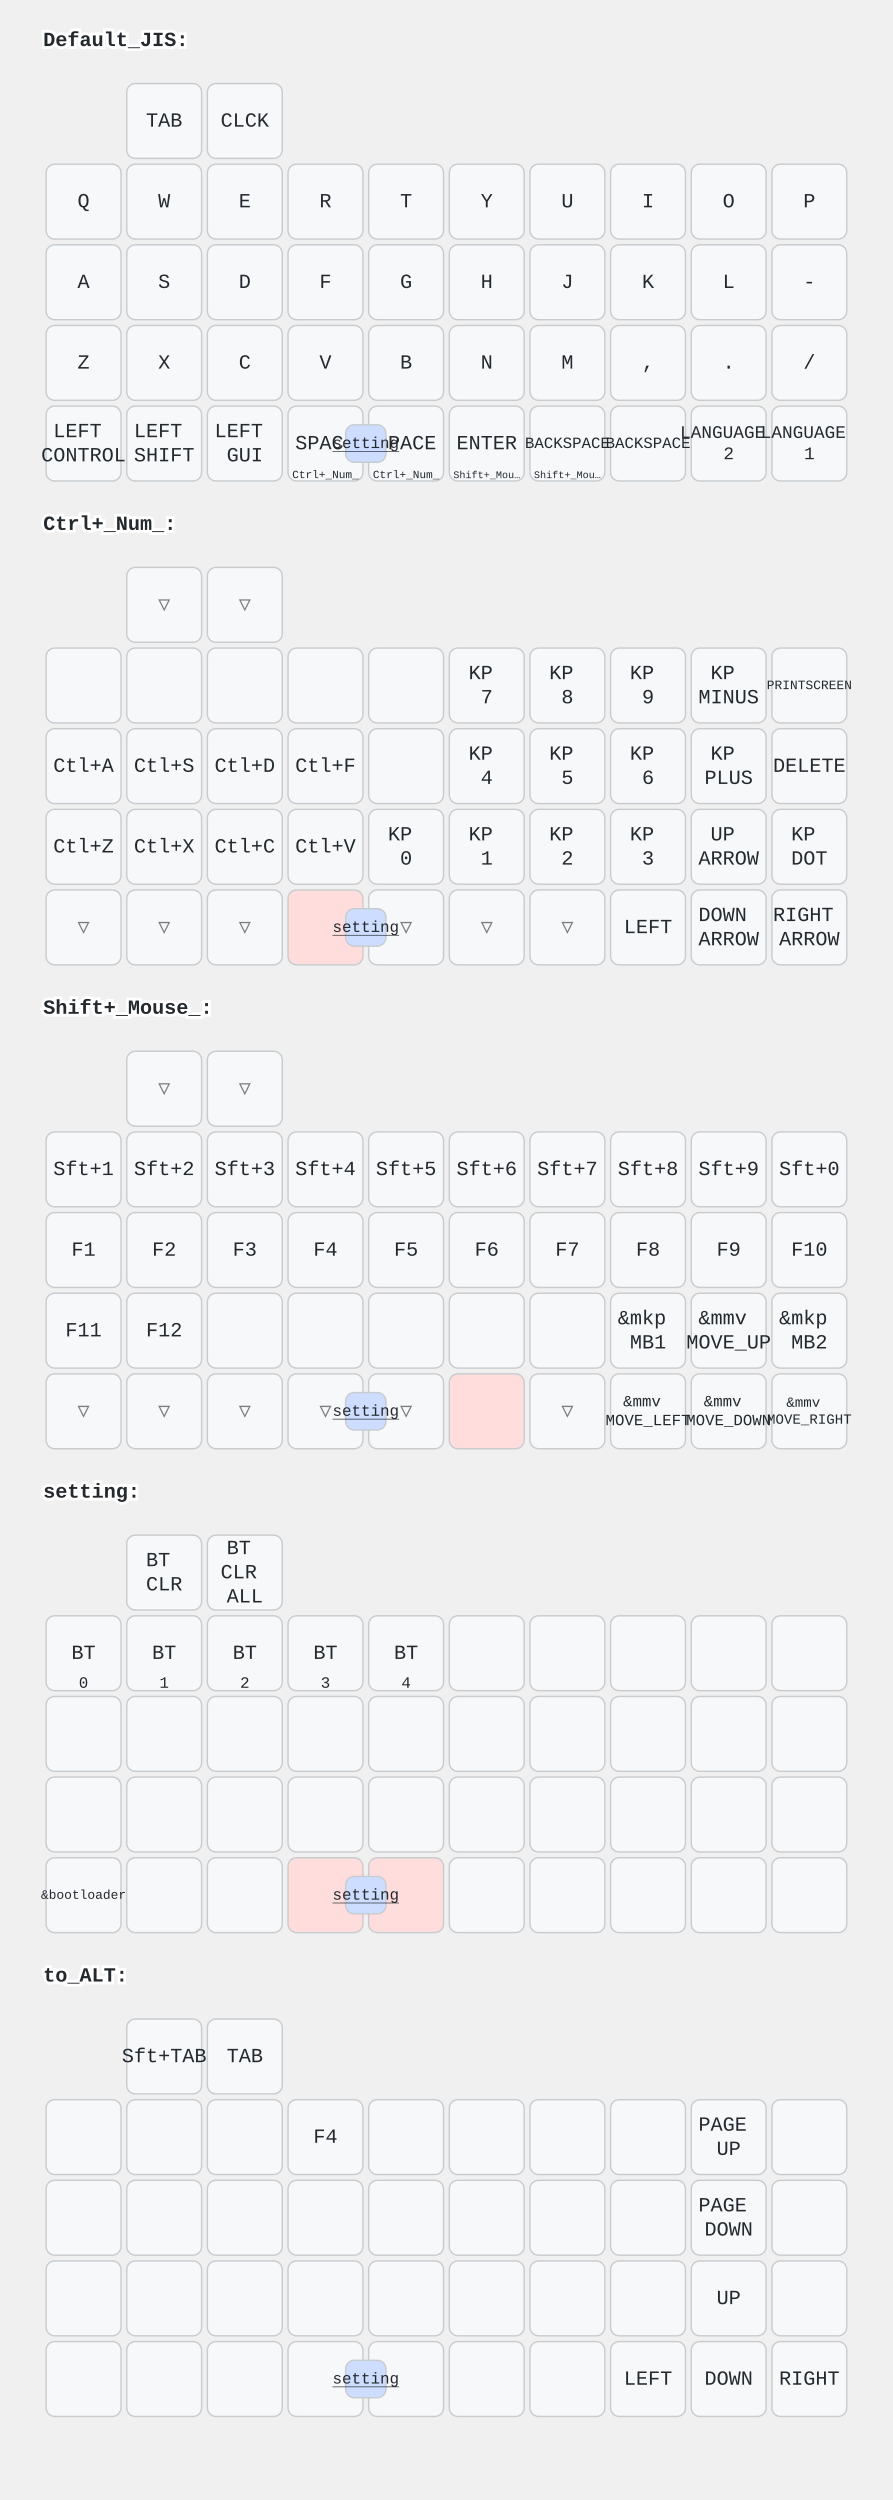
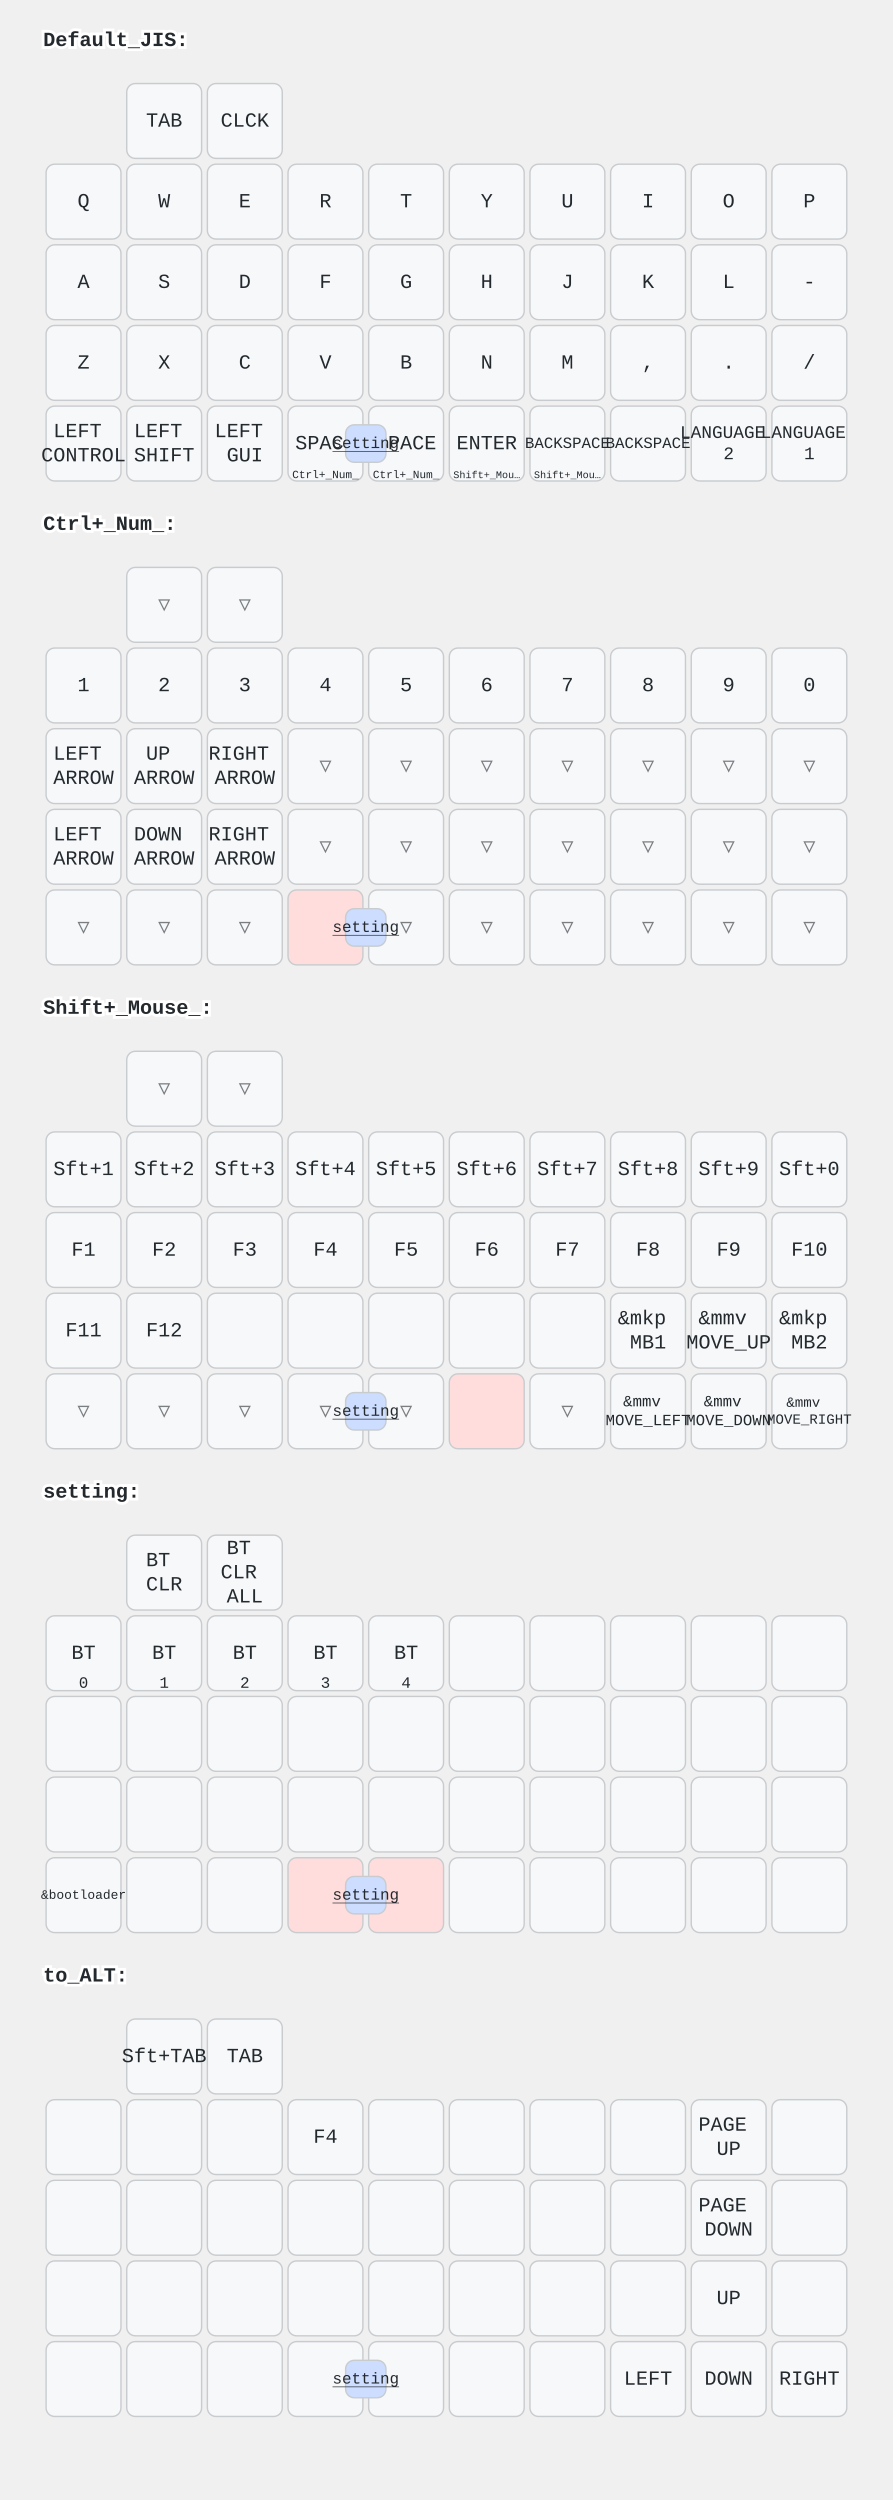
<svg xmlns="http://www.w3.org/2000/svg" width="620" height="1736" viewBox="0 0 620 1736" class="keymap">
  <style>/* inherit to force styles through use tags */
svg path {
    fill: inherit;
}

/* font and background color specifications */
svg.keymap {
    font-family: SFMono-Regular,Consolas,Liberation Mono,Menlo,monospace;
    font-size: 14px;
    font-kerning: normal;
    text-rendering: optimizeLegibility;
    fill: #24292e;
}

/* default key styling */
rect.key {
    fill: #f6f8fa;
}

rect.key, rect.combo {
    stroke: #c9cccf;
    stroke-width: 1;
}

/* default key side styling, only used is draw_key_sides is set */
rect.side {
    filter: brightness(90%);
}

/* color accent for combo boxes */
rect.combo, rect.combo-separate {
    fill: #cdf;
}

/* color accent for held keys */
rect.held, rect.combo.held {
    fill: #fdd;
}

/* color accent for ghost (optional) keys */
rect.ghost, rect.combo.ghost {
    stroke-dasharray: 4, 4;
    stroke-width: 2;
}

text {
    text-anchor: middle;
    dominant-baseline: middle;
}

/* styling for layer labels */
text.label {
    font-weight: bold;
    text-anchor: start;
    stroke: white;
    stroke-width: 4;
    paint-order: stroke;
}

/* styling for optional footer */
text.footer {
    text-anchor: end;
    dominant-baseline: auto;
    stroke: white;
    stroke-width: 4;
    paint-order: stroke;
}

/* styling for combo tap, and key non-tap label text */
text.combo, text.hold, text.shifted, text.left, text.right {
    font-size: 11px;
}

text.hold {
    text-anchor: middle;
    dominant-baseline: auto;
}

text.shifted {
    text-anchor: middle;
    dominant-baseline: hanging;
}

text.left {
    text-anchor: start;
}

text.right {
    text-anchor: end;
}

text.layer-activator {
    text-decoration: underline;
}

/* styling for hold/shifted label text in combo box */
text.combo.hold, text.combo.shifted, text.combo.left, text.combo.right {
    font-size: 8px;
}

/* lighter symbol for transparent keys */
text.trans {
    fill: #7b7e81;
}

/* styling for combo dendrons */
path.combo {
    stroke-width: 1;
    stroke: gray;
    fill: none;
}

/* Start Tabler Icons Cleanup */
/* cannot use height/width with glyphs */
.icon-tabler &gt; path {
    fill: inherit;
    stroke: inherit;
    stroke-width: 2;
}
/* hide tabler's default box */
.icon-tabler &gt; path[stroke="none"][fill="none"] {
    visibility: hidden;
}
/* End Tabler Icons Cleanup */
</style>
  <g transform="translate(30, 0)" class="layer-Default_JIS">
    <text x="0" y="28" class="label" id="Default_JIS">Default_JIS:</text>
    <g transform="translate(0, 56)">
      <g transform="translate(84, 28)" class="key keypos-0">
        <rect rx="6" ry="6" x="-26" y="-26" width="52" height="52" class="key" />
        <text x="0" y="0" class="key tap">TAB</text>
      </g>
      <g transform="translate(140, 28)" class="key keypos-1">
        <rect rx="6" ry="6" x="-26" y="-26" width="52" height="52" class="key" />
        <text x="0" y="0" class="key tap">CLCK</text>
      </g>
      <g transform="translate(28, 84)" class="key keypos-2">
        <rect rx="6" ry="6" x="-26" y="-26" width="52" height="52" class="key" />
        <text x="0" y="0" class="key tap">Q</text>
      </g>
      <g transform="translate(84, 84)" class="key keypos-3">
        <rect rx="6" ry="6" x="-26" y="-26" width="52" height="52" class="key" />
        <text x="0" y="0" class="key tap">W</text>
      </g>
      <g transform="translate(140, 84)" class="key keypos-4">
        <rect rx="6" ry="6" x="-26" y="-26" width="52" height="52" class="key" />
        <text x="0" y="0" class="key tap">E</text>
      </g>
      <g transform="translate(196, 84)" class="key keypos-5">
        <rect rx="6" ry="6" x="-26" y="-26" width="52" height="52" class="key" />
        <text x="0" y="0" class="key tap">R</text>
      </g>
      <g transform="translate(252, 84)" class="key keypos-6">
        <rect rx="6" ry="6" x="-26" y="-26" width="52" height="52" class="key" />
        <text x="0" y="0" class="key tap">T</text>
      </g>
      <g transform="translate(308, 84)" class="key keypos-7">
        <rect rx="6" ry="6" x="-26" y="-26" width="52" height="52" class="key" />
        <text x="0" y="0" class="key tap">Y</text>
      </g>
      <g transform="translate(364, 84)" class="key keypos-8">
        <rect rx="6" ry="6" x="-26" y="-26" width="52" height="52" class="key" />
        <text x="0" y="0" class="key tap">U</text>
      </g>
      <g transform="translate(420, 84)" class="key keypos-9">
        <rect rx="6" ry="6" x="-26" y="-26" width="52" height="52" class="key" />
        <text x="0" y="0" class="key tap">I</text>
      </g>
      <g transform="translate(476, 84)" class="key keypos-10">
        <rect rx="6" ry="6" x="-26" y="-26" width="52" height="52" class="key" />
        <text x="0" y="0" class="key tap">O</text>
      </g>
      <g transform="translate(532, 84)" class="key keypos-11">
        <rect rx="6" ry="6" x="-26" y="-26" width="52" height="52" class="key" />
        <text x="0" y="0" class="key tap">P</text>
      </g>
      <g transform="translate(28, 140)" class="key keypos-12">
        <rect rx="6" ry="6" x="-26" y="-26" width="52" height="52" class="key" />
        <text x="0" y="0" class="key tap">A</text>
      </g>
      <g transform="translate(84, 140)" class="key keypos-13">
        <rect rx="6" ry="6" x="-26" y="-26" width="52" height="52" class="key" />
        <text x="0" y="0" class="key tap">S</text>
      </g>
      <g transform="translate(140, 140)" class="key keypos-14">
        <rect rx="6" ry="6" x="-26" y="-26" width="52" height="52" class="key" />
        <text x="0" y="0" class="key tap">D</text>
      </g>
      <g transform="translate(196, 140)" class="key keypos-15">
        <rect rx="6" ry="6" x="-26" y="-26" width="52" height="52" class="key" />
        <text x="0" y="0" class="key tap">F</text>
      </g>
      <g transform="translate(252, 140)" class="key keypos-16">
        <rect rx="6" ry="6" x="-26" y="-26" width="52" height="52" class="key" />
        <text x="0" y="0" class="key tap">G</text>
      </g>
      <g transform="translate(308, 140)" class="key keypos-17">
        <rect rx="6" ry="6" x="-26" y="-26" width="52" height="52" class="key" />
        <text x="0" y="0" class="key tap">H</text>
      </g>
      <g transform="translate(364, 140)" class="key keypos-18">
        <rect rx="6" ry="6" x="-26" y="-26" width="52" height="52" class="key" />
        <text x="0" y="0" class="key tap">J</text>
      </g>
      <g transform="translate(420, 140)" class="key keypos-19">
        <rect rx="6" ry="6" x="-26" y="-26" width="52" height="52" class="key" />
        <text x="0" y="0" class="key tap">K</text>
      </g>
      <g transform="translate(476, 140)" class="key keypos-20">
        <rect rx="6" ry="6" x="-26" y="-26" width="52" height="52" class="key" />
        <text x="0" y="0" class="key tap">L</text>
      </g>
      <g transform="translate(532, 140)" class="key keypos-21">
        <rect rx="6" ry="6" x="-26" y="-26" width="52" height="52" class="key" />
        <text x="0" y="0" class="key tap">-</text>
      </g>
      <g transform="translate(28, 196)" class="key keypos-22">
        <rect rx="6" ry="6" x="-26" y="-26" width="52" height="52" class="key" />
        <text x="0" y="0" class="key tap">Z</text>
      </g>
      <g transform="translate(84, 196)" class="key keypos-23">
        <rect rx="6" ry="6" x="-26" y="-26" width="52" height="52" class="key" />
        <text x="0" y="0" class="key tap">X</text>
      </g>
      <g transform="translate(140, 196)" class="key keypos-24">
        <rect rx="6" ry="6" x="-26" y="-26" width="52" height="52" class="key" />
        <text x="0" y="0" class="key tap">C</text>
      </g>
      <g transform="translate(196, 196)" class="key keypos-25">
        <rect rx="6" ry="6" x="-26" y="-26" width="52" height="52" class="key" />
        <text x="0" y="0" class="key tap">V</text>
      </g>
      <g transform="translate(252, 196)" class="key keypos-26">
        <rect rx="6" ry="6" x="-26" y="-26" width="52" height="52" class="key" />
        <text x="0" y="0" class="key tap">B</text>
      </g>
      <g transform="translate(308, 196)" class="key keypos-27">
        <rect rx="6" ry="6" x="-26" y="-26" width="52" height="52" class="key" />
        <text x="0" y="0" class="key tap">N</text>
      </g>
      <g transform="translate(364, 196)" class="key keypos-28">
        <rect rx="6" ry="6" x="-26" y="-26" width="52" height="52" class="key" />
        <text x="0" y="0" class="key tap">M</text>
      </g>
      <g transform="translate(420, 196)" class="key keypos-29">
        <rect rx="6" ry="6" x="-26" y="-26" width="52" height="52" class="key" />
        <text x="0" y="0" class="key tap">,</text>
      </g>
      <g transform="translate(476, 196)" class="key keypos-30">
        <rect rx="6" ry="6" x="-26" y="-26" width="52" height="52" class="key" />
        <text x="0" y="0" class="key tap">.</text>
      </g>
      <g transform="translate(532, 196)" class="key keypos-31">
        <rect rx="6" ry="6" x="-26" y="-26" width="52" height="52" class="key" />
        <text x="0" y="0" class="key tap">/</text>
      </g>
      <g transform="translate(28, 252)" class="key keypos-32">
        <rect rx="6" ry="6" x="-26" y="-26" width="52" height="52" class="key" />
        <text x="0" y="0" class="key tap">
          <tspan x="0" dy="-0.6em">LEFT</tspan>
          <tspan x="0" dy="1.2em">CONTROL</tspan>
        </text>
      </g>
      <g transform="translate(84, 252)" class="key keypos-33">
        <rect rx="6" ry="6" x="-26" y="-26" width="52" height="52" class="key" />
        <text x="0" y="0" class="key tap">
          <tspan x="0" dy="-0.6em">LEFT</tspan>
          <tspan x="0" dy="1.2em">SHIFT</tspan>
        </text>
      </g>
      <g transform="translate(140, 252)" class="key keypos-34">
        <rect rx="6" ry="6" x="-26" y="-26" width="52" height="52" class="key" />
        <text x="0" y="0" class="key tap">
          <tspan x="0" dy="-0.6em">LEFT</tspan>
          <tspan x="0" dy="1.2em">GUI</tspan>
        </text>
      </g>
      <g transform="translate(196, 252)" class="key keypos-35">
        <rect rx="6" ry="6" x="-26" y="-26" width="52" height="52" class="key" />
        <text x="0" y="0" class="key tap">SPACE</text>
        <a href="#Ctrl_Num_">
          <text x="0" y="24" class="key hold layer-activator">
            <tspan style="font-size: 70%">Ctrl+_Num_</tspan>
          </text>
        </a>
      </g>
      <g transform="translate(252, 252)" class="key keypos-36">
        <rect rx="6" ry="6" x="-26" y="-26" width="52" height="52" class="key" />
        <text x="0" y="0" class="key tap">SPACE</text>
        <a href="#Ctrl_Num_">
          <text x="0" y="24" class="key hold layer-activator">
            <tspan style="font-size: 70%">Ctrl+_Num_</tspan>
          </text>
        </a>
      </g>
      <g transform="translate(308, 252)" class="key keypos-37">
        <rect rx="6" ry="6" x="-26" y="-26" width="52" height="52" class="key" />
        <text x="0" y="0" class="key tap">ENTER</text>
        <a href="#Shift_Mouse_">
          <text x="0" y="24" class="key hold layer-activator">
            <tspan style="font-size: 64%">Shift+_Mou…</tspan>
          </text>
        </a>
      </g>
      <g transform="translate(364, 252)" class="key keypos-38">
        <rect rx="6" ry="6" x="-26" y="-26" width="52" height="52" class="key" />
        <text x="0" y="0" class="key tap">
          <tspan style="font-size: 78%">BACKSPACE</tspan>
        </text>
        <a href="#Shift_Mouse_">
          <text x="0" y="24" class="key hold layer-activator">
            <tspan style="font-size: 64%">Shift+_Mou…</tspan>
          </text>
        </a>
      </g>
      <g transform="translate(420, 252)" class="key keypos-39">
        <rect rx="6" ry="6" x="-26" y="-26" width="52" height="52" class="key" />
        <text x="0" y="0" class="key tap">
          <tspan style="font-size: 78%">BACKSPACE</tspan>
        </text>
      </g>
      <g transform="translate(476, 252)" class="key keypos-40">
        <rect rx="6" ry="6" x="-26" y="-26" width="52" height="52" class="key" />
        <text x="0" y="0" class="key tap">
          <tspan x="0" dy="-0.6em" style="font-size: 88%">LANGUAGE</tspan>
          <tspan x="0" dy="1.2em" style="font-size: 88%">2</tspan>
        </text>
      </g>
      <g transform="translate(532, 252)" class="key keypos-41">
        <rect rx="6" ry="6" x="-26" y="-26" width="52" height="52" class="key" />
        <text x="0" y="0" class="key tap">
          <tspan x="0" dy="-0.6em" style="font-size: 88%">LANGUAGE</tspan>
          <tspan x="0" dy="1.2em" style="font-size: 88%">1</tspan>
        </text>
      </g>
      <g class="combo combopos-0">
        <rect rx="6" ry="6" x="210" y="239" width="28" height="26" class="combo" />
        <a href="#setting">
          <text x="224" y="252" class="combo tap layer-activator">setting</text>
        </a>
      </g>
    </g>
  </g>
  <g transform="translate(30, 336)" class="layer-Ctrl+_Num_">
    <text x="0" y="28" class="label" id="Ctrl_Num_">Ctrl+_Num_:</text>
    <g transform="translate(0, 56)">
      <g transform="translate(84, 28)" class="key trans keypos-0">
        <rect rx="6" ry="6" x="-26" y="-26" width="52" height="52" class="key trans" />
        <text x="0" y="0" class="key trans tap">▽</text>
      </g>
      <g transform="translate(140, 28)" class="key trans keypos-1">
        <rect rx="6" ry="6" x="-26" y="-26" width="52" height="52" class="key trans" />
        <text x="0" y="0" class="key trans tap">▽</text>
      </g>
      <g transform="translate(28, 84)" class="key keypos-2">
        <rect rx="6" ry="6" x="-26" y="-26" width="52" height="52" class="key" />
+         <text x="0" y="0" class="key tap">1</text>
      </g>
      <g transform="translate(84, 84)" class="key keypos-3">
        <rect rx="6" ry="6" x="-26" y="-26" width="52" height="52" class="key" />
+         <text x="0" y="0" class="key tap">2</text>
      </g>
      <g transform="translate(140, 84)" class="key keypos-4">
        <rect rx="6" ry="6" x="-26" y="-26" width="52" height="52" class="key" />
+         <text x="0" y="0" class="key tap">3</text>
      </g>
      <g transform="translate(196, 84)" class="key keypos-5">
        <rect rx="6" ry="6" x="-26" y="-26" width="52" height="52" class="key" />
+         <text x="0" y="0" class="key tap">4</text>
      </g>
      <g transform="translate(252, 84)" class="key keypos-6">
        <rect rx="6" ry="6" x="-26" y="-26" width="52" height="52" class="key" />
+         <text x="0" y="0" class="key tap">5</text>
      </g>
      <g transform="translate(308, 84)" class="key keypos-7">
        <rect rx="6" ry="6" x="-26" y="-26" width="52" height="52" class="key" />
-         <text x="0" y="0" class="key tap">
-           <tspan x="0" dy="-0.6em">KP</tspan>
-           <tspan x="0" dy="1.2em">7</tspan>
-         </text>
+         <text x="0" y="0" class="key tap">6</text>
      </g>
      <g transform="translate(364, 84)" class="key keypos-8">
        <rect rx="6" ry="6" x="-26" y="-26" width="52" height="52" class="key" />
-         <text x="0" y="0" class="key tap">
-           <tspan x="0" dy="-0.6em">KP</tspan>
-           <tspan x="0" dy="1.2em">8</tspan>
-         </text>
+         <text x="0" y="0" class="key tap">7</text>
      </g>
      <g transform="translate(420, 84)" class="key keypos-9">
        <rect rx="6" ry="6" x="-26" y="-26" width="52" height="52" class="key" />
-         <text x="0" y="0" class="key tap">
-           <tspan x="0" dy="-0.6em">KP</tspan>
-           <tspan x="0" dy="1.2em">9</tspan>
-         </text>
+         <text x="0" y="0" class="key tap">8</text>
      </g>
      <g transform="translate(476, 84)" class="key keypos-10">
        <rect rx="6" ry="6" x="-26" y="-26" width="52" height="52" class="key" />
-         <text x="0" y="0" class="key tap">
-           <tspan x="0" dy="-0.6em">KP</tspan>
-           <tspan x="0" dy="1.2em">MINUS</tspan>
-         </text>
+         <text x="0" y="0" class="key tap">9</text>
      </g>
      <g transform="translate(532, 84)" class="key keypos-11">
        <rect rx="6" ry="6" x="-26" y="-26" width="52" height="52" class="key" />
-         <text x="0" y="0" class="key tap">
-           <tspan style="font-size: 64%">PRINTSCREEN</tspan>
-         </text>
+         <text x="0" y="0" class="key tap">0</text>
      </g>
      <g transform="translate(28, 140)" class="key keypos-12">
        <rect rx="6" ry="6" x="-26" y="-26" width="52" height="52" class="key" />
-         <text x="0" y="0" class="key tap">Ctl+A</text>
+         <text x="0" y="0" class="key tap">
+           <tspan x="0" dy="-0.6em">LEFT</tspan>
+           <tspan x="0" dy="1.2em">ARROW</tspan>
+         </text>
      </g>
      <g transform="translate(84, 140)" class="key keypos-13">
-         <rect rx="6" ry="6" x="-26" y="-26" width="52" height="52" class="key" />
-         <text x="0" y="0" class="key tap">Ctl+S</text>
-       </g>
-       <g transform="translate(140, 140)" class="key keypos-14">
-         <rect rx="6" ry="6" x="-26" y="-26" width="52" height="52" class="key" />
-         <text x="0" y="0" class="key tap">Ctl+D</text>
-       </g>
-       <g transform="translate(196, 140)" class="key keypos-15">
-         <rect rx="6" ry="6" x="-26" y="-26" width="52" height="52" class="key" />
-         <text x="0" y="0" class="key tap">Ctl+F</text>
-       </g>
-       <g transform="translate(252, 140)" class="key keypos-16">
-         <rect rx="6" ry="6" x="-26" y="-26" width="52" height="52" class="key" />
-       </g>
-       <g transform="translate(308, 140)" class="key keypos-17">
-         <rect rx="6" ry="6" x="-26" y="-26" width="52" height="52" class="key" />
-         <text x="0" y="0" class="key tap">
-           <tspan x="0" dy="-0.6em">KP</tspan>
-           <tspan x="0" dy="1.2em">4</tspan>
-         </text>
-       </g>
-       <g transform="translate(364, 140)" class="key keypos-18">
-         <rect rx="6" ry="6" x="-26" y="-26" width="52" height="52" class="key" />
-         <text x="0" y="0" class="key tap">
-           <tspan x="0" dy="-0.6em">KP</tspan>
-           <tspan x="0" dy="1.2em">5</tspan>
-         </text>
-       </g>
-       <g transform="translate(420, 140)" class="key keypos-19">
-         <rect rx="6" ry="6" x="-26" y="-26" width="52" height="52" class="key" />
-         <text x="0" y="0" class="key tap">
-           <tspan x="0" dy="-0.6em">KP</tspan>
-           <tspan x="0" dy="1.2em">6</tspan>
-         </text>
-       </g>
-       <g transform="translate(476, 140)" class="key keypos-20">
-         <rect rx="6" ry="6" x="-26" y="-26" width="52" height="52" class="key" />
-         <text x="0" y="0" class="key tap">
-           <tspan x="0" dy="-0.6em">KP</tspan>
-           <tspan x="0" dy="1.2em">PLUS</tspan>
-         </text>
-       </g>
-       <g transform="translate(532, 140)" class="key keypos-21">
-         <rect rx="6" ry="6" x="-26" y="-26" width="52" height="52" class="key" />
-         <text x="0" y="0" class="key tap">DELETE</text>
-       </g>
-       <g transform="translate(28, 196)" class="key keypos-22">
-         <rect rx="6" ry="6" x="-26" y="-26" width="52" height="52" class="key" />
-         <text x="0" y="0" class="key tap">Ctl+Z</text>
-       </g>
-       <g transform="translate(84, 196)" class="key keypos-23">
-         <rect rx="6" ry="6" x="-26" y="-26" width="52" height="52" class="key" />
-         <text x="0" y="0" class="key tap">Ctl+X</text>
-       </g>
-       <g transform="translate(140, 196)" class="key keypos-24">
-         <rect rx="6" ry="6" x="-26" y="-26" width="52" height="52" class="key" />
-         <text x="0" y="0" class="key tap">Ctl+C</text>
-       </g>
-       <g transform="translate(196, 196)" class="key keypos-25">
-         <rect rx="6" ry="6" x="-26" y="-26" width="52" height="52" class="key" />
-         <text x="0" y="0" class="key tap">Ctl+V</text>
-       </g>
-       <g transform="translate(252, 196)" class="key keypos-26">
-         <rect rx="6" ry="6" x="-26" y="-26" width="52" height="52" class="key" />
-         <text x="0" y="0" class="key tap">
-           <tspan x="0" dy="-0.6em">KP</tspan>
-           <tspan x="0" dy="1.2em">0</tspan>
-         </text>
-       </g>
-       <g transform="translate(308, 196)" class="key keypos-27">
-         <rect rx="6" ry="6" x="-26" y="-26" width="52" height="52" class="key" />
-         <text x="0" y="0" class="key tap">
-           <tspan x="0" dy="-0.6em">KP</tspan>
-           <tspan x="0" dy="1.2em">1</tspan>
-         </text>
-       </g>
-       <g transform="translate(364, 196)" class="key keypos-28">
-         <rect rx="6" ry="6" x="-26" y="-26" width="52" height="52" class="key" />
-         <text x="0" y="0" class="key tap">
-           <tspan x="0" dy="-0.6em">KP</tspan>
-           <tspan x="0" dy="1.2em">2</tspan>
-         </text>
-       </g>
-       <g transform="translate(420, 196)" class="key keypos-29">
-         <rect rx="6" ry="6" x="-26" y="-26" width="52" height="52" class="key" />
-         <text x="0" y="0" class="key tap">
-           <tspan x="0" dy="-0.6em">KP</tspan>
-           <tspan x="0" dy="1.2em">3</tspan>
-         </text>
-       </g>
-       <g transform="translate(476, 196)" class="key keypos-30">
        <rect rx="6" ry="6" x="-26" y="-26" width="52" height="52" class="key" />
        <text x="0" y="0" class="key tap">
          <tspan x="0" dy="-0.6em">UP</tspan>
          <tspan x="0" dy="1.2em">ARROW</tspan>
        </text>
      </g>
-       <g transform="translate(532, 196)" class="key keypos-31">
-         <rect rx="6" ry="6" x="-26" y="-26" width="52" height="52" class="key" />
-         <text x="0" y="0" class="key tap">
-           <tspan x="0" dy="-0.6em">KP</tspan>
-           <tspan x="0" dy="1.2em">DOT</tspan>
-         </text>
+       <g transform="translate(140, 140)" class="key keypos-14">
+         <rect rx="6" ry="6" x="-26" y="-26" width="52" height="52" class="key" />
+         <text x="0" y="0" class="key tap">
+           <tspan x="0" dy="-0.6em">RIGHT</tspan>
+           <tspan x="0" dy="1.2em">ARROW</tspan>
+         </text>
+       </g>
+       <g transform="translate(196, 140)" class="key trans keypos-15">
+         <rect rx="6" ry="6" x="-26" y="-26" width="52" height="52" class="key trans" />
+         <text x="0" y="0" class="key trans tap">▽</text>
+       </g>
+       <g transform="translate(252, 140)" class="key trans keypos-16">
+         <rect rx="6" ry="6" x="-26" y="-26" width="52" height="52" class="key trans" />
+         <text x="0" y="0" class="key trans tap">▽</text>
+       </g>
+       <g transform="translate(308, 140)" class="key trans keypos-17">
+         <rect rx="6" ry="6" x="-26" y="-26" width="52" height="52" class="key trans" />
+         <text x="0" y="0" class="key trans tap">▽</text>
+       </g>
+       <g transform="translate(364, 140)" class="key trans keypos-18">
+         <rect rx="6" ry="6" x="-26" y="-26" width="52" height="52" class="key trans" />
+         <text x="0" y="0" class="key trans tap">▽</text>
+       </g>
+       <g transform="translate(420, 140)" class="key trans keypos-19">
+         <rect rx="6" ry="6" x="-26" y="-26" width="52" height="52" class="key trans" />
+         <text x="0" y="0" class="key trans tap">▽</text>
+       </g>
+       <g transform="translate(476, 140)" class="key trans keypos-20">
+         <rect rx="6" ry="6" x="-26" y="-26" width="52" height="52" class="key trans" />
+         <text x="0" y="0" class="key trans tap">▽</text>
+       </g>
+       <g transform="translate(532, 140)" class="key trans keypos-21">
+         <rect rx="6" ry="6" x="-26" y="-26" width="52" height="52" class="key trans" />
+         <text x="0" y="0" class="key trans tap">▽</text>
+       </g>
+       <g transform="translate(28, 196)" class="key keypos-22">
+         <rect rx="6" ry="6" x="-26" y="-26" width="52" height="52" class="key" />
+         <text x="0" y="0" class="key tap">
+           <tspan x="0" dy="-0.6em">LEFT</tspan>
+           <tspan x="0" dy="1.2em">ARROW</tspan>
+         </text>
+       </g>
+       <g transform="translate(84, 196)" class="key keypos-23">
+         <rect rx="6" ry="6" x="-26" y="-26" width="52" height="52" class="key" />
+         <text x="0" y="0" class="key tap">
+           <tspan x="0" dy="-0.6em">DOWN</tspan>
+           <tspan x="0" dy="1.2em">ARROW</tspan>
+         </text>
+       </g>
+       <g transform="translate(140, 196)" class="key keypos-24">
+         <rect rx="6" ry="6" x="-26" y="-26" width="52" height="52" class="key" />
+         <text x="0" y="0" class="key tap">
+           <tspan x="0" dy="-0.6em">RIGHT</tspan>
+           <tspan x="0" dy="1.2em">ARROW</tspan>
+         </text>
+       </g>
+       <g transform="translate(196, 196)" class="key trans keypos-25">
+         <rect rx="6" ry="6" x="-26" y="-26" width="52" height="52" class="key trans" />
+         <text x="0" y="0" class="key trans tap">▽</text>
+       </g>
+       <g transform="translate(252, 196)" class="key trans keypos-26">
+         <rect rx="6" ry="6" x="-26" y="-26" width="52" height="52" class="key trans" />
+         <text x="0" y="0" class="key trans tap">▽</text>
+       </g>
+       <g transform="translate(308, 196)" class="key trans keypos-27">
+         <rect rx="6" ry="6" x="-26" y="-26" width="52" height="52" class="key trans" />
+         <text x="0" y="0" class="key trans tap">▽</text>
+       </g>
+       <g transform="translate(364, 196)" class="key trans keypos-28">
+         <rect rx="6" ry="6" x="-26" y="-26" width="52" height="52" class="key trans" />
+         <text x="0" y="0" class="key trans tap">▽</text>
+       </g>
+       <g transform="translate(420, 196)" class="key trans keypos-29">
+         <rect rx="6" ry="6" x="-26" y="-26" width="52" height="52" class="key trans" />
+         <text x="0" y="0" class="key trans tap">▽</text>
+       </g>
+       <g transform="translate(476, 196)" class="key trans keypos-30">
+         <rect rx="6" ry="6" x="-26" y="-26" width="52" height="52" class="key trans" />
+         <text x="0" y="0" class="key trans tap">▽</text>
+       </g>
+       <g transform="translate(532, 196)" class="key trans keypos-31">
+         <rect rx="6" ry="6" x="-26" y="-26" width="52" height="52" class="key trans" />
+         <text x="0" y="0" class="key trans tap">▽</text>
      </g>
      <g transform="translate(28, 252)" class="key trans keypos-32">
        <rect rx="6" ry="6" x="-26" y="-26" width="52" height="52" class="key trans" />
        <text x="0" y="0" class="key trans tap">▽</text>
      </g>
      <g transform="translate(84, 252)" class="key trans keypos-33">
        <rect rx="6" ry="6" x="-26" y="-26" width="52" height="52" class="key trans" />
        <text x="0" y="0" class="key trans tap">▽</text>
      </g>
      <g transform="translate(140, 252)" class="key trans keypos-34">
        <rect rx="6" ry="6" x="-26" y="-26" width="52" height="52" class="key trans" />
        <text x="0" y="0" class="key trans tap">▽</text>
      </g>
      <g transform="translate(196, 252)" class="key held keypos-35">
        <rect rx="6" ry="6" x="-26" y="-26" width="52" height="52" class="key held" />
      </g>
      <g transform="translate(252, 252)" class="key trans keypos-36">
        <rect rx="6" ry="6" x="-26" y="-26" width="52" height="52" class="key trans" />
        <text x="0" y="0" class="key trans tap">▽</text>
      </g>
      <g transform="translate(308, 252)" class="key trans keypos-37">
        <rect rx="6" ry="6" x="-26" y="-26" width="52" height="52" class="key trans" />
        <text x="0" y="0" class="key trans tap">▽</text>
      </g>
      <g transform="translate(364, 252)" class="key trans keypos-38">
        <rect rx="6" ry="6" x="-26" y="-26" width="52" height="52" class="key trans" />
        <text x="0" y="0" class="key trans tap">▽</text>
      </g>
-       <g transform="translate(420, 252)" class="key keypos-39">
-         <rect rx="6" ry="6" x="-26" y="-26" width="52" height="52" class="key" />
-         <text x="0" y="0" class="key tap">LEFT</text>
-       </g>
-       <g transform="translate(476, 252)" class="key keypos-40">
-         <rect rx="6" ry="6" x="-26" y="-26" width="52" height="52" class="key" />
-         <text x="0" y="0" class="key tap">
-           <tspan x="0" dy="-0.6em">DOWN</tspan>
-           <tspan x="0" dy="1.2em">ARROW</tspan>
-         </text>
-       </g>
-       <g transform="translate(532, 252)" class="key keypos-41">
-         <rect rx="6" ry="6" x="-26" y="-26" width="52" height="52" class="key" />
-         <text x="0" y="0" class="key tap">
-           <tspan x="0" dy="-0.6em">RIGHT</tspan>
-           <tspan x="0" dy="1.2em">ARROW</tspan>
-         </text>
+       <g transform="translate(420, 252)" class="key trans keypos-39">
+         <rect rx="6" ry="6" x="-26" y="-26" width="52" height="52" class="key trans" />
+         <text x="0" y="0" class="key trans tap">▽</text>
+       </g>
+       <g transform="translate(476, 252)" class="key trans keypos-40">
+         <rect rx="6" ry="6" x="-26" y="-26" width="52" height="52" class="key trans" />
+         <text x="0" y="0" class="key trans tap">▽</text>
+       </g>
+       <g transform="translate(532, 252)" class="key trans keypos-41">
+         <rect rx="6" ry="6" x="-26" y="-26" width="52" height="52" class="key trans" />
+         <text x="0" y="0" class="key trans tap">▽</text>
      </g>
      <g class="combo combopos-0">
        <rect rx="6" ry="6" x="210" y="239" width="28" height="26" class="combo" />
        <a href="#setting">
          <text x="224" y="252" class="combo tap layer-activator">setting</text>
        </a>
      </g>
    </g>
  </g>
  <g transform="translate(30, 672)" class="layer-Shift+_Mouse_">
    <text x="0" y="28" class="label" id="Shift_Mouse_">Shift+_Mouse_:</text>
    <g transform="translate(0, 56)">
      <g transform="translate(84, 28)" class="key trans keypos-0">
        <rect rx="6" ry="6" x="-26" y="-26" width="52" height="52" class="key trans" />
        <text x="0" y="0" class="key trans tap">▽</text>
      </g>
      <g transform="translate(140, 28)" class="key trans keypos-1">
        <rect rx="6" ry="6" x="-26" y="-26" width="52" height="52" class="key trans" />
        <text x="0" y="0" class="key trans tap">▽</text>
      </g>
      <g transform="translate(28, 84)" class="key keypos-2">
        <rect rx="6" ry="6" x="-26" y="-26" width="52" height="52" class="key" />
        <text x="0" y="0" class="key tap">Sft+1</text>
      </g>
      <g transform="translate(84, 84)" class="key keypos-3">
        <rect rx="6" ry="6" x="-26" y="-26" width="52" height="52" class="key" />
        <text x="0" y="0" class="key tap">Sft+2</text>
      </g>
      <g transform="translate(140, 84)" class="key keypos-4">
        <rect rx="6" ry="6" x="-26" y="-26" width="52" height="52" class="key" />
        <text x="0" y="0" class="key tap">Sft+3</text>
      </g>
      <g transform="translate(196, 84)" class="key keypos-5">
        <rect rx="6" ry="6" x="-26" y="-26" width="52" height="52" class="key" />
        <text x="0" y="0" class="key tap">Sft+4</text>
      </g>
      <g transform="translate(252, 84)" class="key keypos-6">
        <rect rx="6" ry="6" x="-26" y="-26" width="52" height="52" class="key" />
        <text x="0" y="0" class="key tap">Sft+5</text>
      </g>
      <g transform="translate(308, 84)" class="key keypos-7">
        <rect rx="6" ry="6" x="-26" y="-26" width="52" height="52" class="key" />
        <text x="0" y="0" class="key tap">Sft+6</text>
      </g>
      <g transform="translate(364, 84)" class="key keypos-8">
        <rect rx="6" ry="6" x="-26" y="-26" width="52" height="52" class="key" />
        <text x="0" y="0" class="key tap">Sft+7</text>
      </g>
      <g transform="translate(420, 84)" class="key keypos-9">
        <rect rx="6" ry="6" x="-26" y="-26" width="52" height="52" class="key" />
        <text x="0" y="0" class="key tap">Sft+8</text>
      </g>
      <g transform="translate(476, 84)" class="key keypos-10">
        <rect rx="6" ry="6" x="-26" y="-26" width="52" height="52" class="key" />
        <text x="0" y="0" class="key tap">Sft+9</text>
      </g>
      <g transform="translate(532, 84)" class="key keypos-11">
        <rect rx="6" ry="6" x="-26" y="-26" width="52" height="52" class="key" />
        <text x="0" y="0" class="key tap">Sft+0</text>
      </g>
      <g transform="translate(28, 140)" class="key keypos-12">
        <rect rx="6" ry="6" x="-26" y="-26" width="52" height="52" class="key" />
        <text x="0" y="0" class="key tap">F1</text>
      </g>
      <g transform="translate(84, 140)" class="key keypos-13">
        <rect rx="6" ry="6" x="-26" y="-26" width="52" height="52" class="key" />
        <text x="0" y="0" class="key tap">F2</text>
      </g>
      <g transform="translate(140, 140)" class="key keypos-14">
        <rect rx="6" ry="6" x="-26" y="-26" width="52" height="52" class="key" />
        <text x="0" y="0" class="key tap">F3</text>
      </g>
      <g transform="translate(196, 140)" class="key keypos-15">
        <rect rx="6" ry="6" x="-26" y="-26" width="52" height="52" class="key" />
        <text x="0" y="0" class="key tap">F4</text>
      </g>
      <g transform="translate(252, 140)" class="key keypos-16">
        <rect rx="6" ry="6" x="-26" y="-26" width="52" height="52" class="key" />
        <text x="0" y="0" class="key tap">F5</text>
      </g>
      <g transform="translate(308, 140)" class="key keypos-17">
        <rect rx="6" ry="6" x="-26" y="-26" width="52" height="52" class="key" />
        <text x="0" y="0" class="key tap">F6</text>
      </g>
      <g transform="translate(364, 140)" class="key keypos-18">
        <rect rx="6" ry="6" x="-26" y="-26" width="52" height="52" class="key" />
        <text x="0" y="0" class="key tap">F7</text>
      </g>
      <g transform="translate(420, 140)" class="key keypos-19">
        <rect rx="6" ry="6" x="-26" y="-26" width="52" height="52" class="key" />
        <text x="0" y="0" class="key tap">F8</text>
      </g>
      <g transform="translate(476, 140)" class="key keypos-20">
        <rect rx="6" ry="6" x="-26" y="-26" width="52" height="52" class="key" />
        <text x="0" y="0" class="key tap">F9</text>
      </g>
      <g transform="translate(532, 140)" class="key keypos-21">
        <rect rx="6" ry="6" x="-26" y="-26" width="52" height="52" class="key" />
        <text x="0" y="0" class="key tap">F10</text>
      </g>
      <g transform="translate(28, 196)" class="key keypos-22">
        <rect rx="6" ry="6" x="-26" y="-26" width="52" height="52" class="key" />
        <text x="0" y="0" class="key tap">F11</text>
      </g>
      <g transform="translate(84, 196)" class="key keypos-23">
        <rect rx="6" ry="6" x="-26" y="-26" width="52" height="52" class="key" />
        <text x="0" y="0" class="key tap">F12</text>
      </g>
      <g transform="translate(140, 196)" class="key keypos-24">
        <rect rx="6" ry="6" x="-26" y="-26" width="52" height="52" class="key" />
      </g>
      <g transform="translate(196, 196)" class="key keypos-25">
        <rect rx="6" ry="6" x="-26" y="-26" width="52" height="52" class="key" />
      </g>
      <g transform="translate(252, 196)" class="key keypos-26">
        <rect rx="6" ry="6" x="-26" y="-26" width="52" height="52" class="key" />
      </g>
      <g transform="translate(308, 196)" class="key keypos-27">
        <rect rx="6" ry="6" x="-26" y="-26" width="52" height="52" class="key" />
      </g>
      <g transform="translate(364, 196)" class="key keypos-28">
        <rect rx="6" ry="6" x="-26" y="-26" width="52" height="52" class="key" />
      </g>
      <g transform="translate(420, 196)" class="key keypos-29">
        <rect rx="6" ry="6" x="-26" y="-26" width="52" height="52" class="key" />
        <text x="0" y="0" class="key tap">
          <tspan x="0" dy="-0.6em">&amp;mkp</tspan>
          <tspan x="0" dy="1.2em">MB1</tspan>
        </text>
      </g>
      <g transform="translate(476, 196)" class="key keypos-30">
        <rect rx="6" ry="6" x="-26" y="-26" width="52" height="52" class="key" />
        <text x="0" y="0" class="key tap">
          <tspan x="0" dy="-0.6em">&amp;mmv</tspan>
          <tspan x="0" dy="1.2em">MOVE_UP</tspan>
        </text>
      </g>
      <g transform="translate(532, 196)" class="key keypos-31">
        <rect rx="6" ry="6" x="-26" y="-26" width="52" height="52" class="key" />
        <text x="0" y="0" class="key tap">
          <tspan x="0" dy="-0.6em">&amp;mkp</tspan>
          <tspan x="0" dy="1.2em">MB2</tspan>
        </text>
      </g>
      <g transform="translate(28, 252)" class="key trans keypos-32">
        <rect rx="6" ry="6" x="-26" y="-26" width="52" height="52" class="key trans" />
        <text x="0" y="0" class="key trans tap">▽</text>
      </g>
      <g transform="translate(84, 252)" class="key trans keypos-33">
        <rect rx="6" ry="6" x="-26" y="-26" width="52" height="52" class="key trans" />
        <text x="0" y="0" class="key trans tap">▽</text>
      </g>
      <g transform="translate(140, 252)" class="key trans keypos-34">
        <rect rx="6" ry="6" x="-26" y="-26" width="52" height="52" class="key trans" />
        <text x="0" y="0" class="key trans tap">▽</text>
      </g>
      <g transform="translate(196, 252)" class="key trans keypos-35">
        <rect rx="6" ry="6" x="-26" y="-26" width="52" height="52" class="key trans" />
        <text x="0" y="0" class="key trans tap">▽</text>
      </g>
      <g transform="translate(252, 252)" class="key trans keypos-36">
        <rect rx="6" ry="6" x="-26" y="-26" width="52" height="52" class="key trans" />
        <text x="0" y="0" class="key trans tap">▽</text>
      </g>
      <g transform="translate(308, 252)" class="key held keypos-37">
        <rect rx="6" ry="6" x="-26" y="-26" width="52" height="52" class="key held" />
      </g>
      <g transform="translate(364, 252)" class="key trans keypos-38">
        <rect rx="6" ry="6" x="-26" y="-26" width="52" height="52" class="key trans" />
        <text x="0" y="0" class="key trans tap">▽</text>
      </g>
      <g transform="translate(420, 252)" class="key keypos-39">
        <rect rx="6" ry="6" x="-26" y="-26" width="52" height="52" class="key" />
        <text x="0" y="0" class="key tap">
          <tspan x="0" dy="-0.6em" style="font-size: 78%">&amp;mmv</tspan>
          <tspan x="0" dy="1.2em" style="font-size: 78%">MOVE_LEFT</tspan>
        </text>
      </g>
      <g transform="translate(476, 252)" class="key keypos-40">
        <rect rx="6" ry="6" x="-26" y="-26" width="52" height="52" class="key" />
        <text x="0" y="0" class="key tap">
          <tspan x="0" dy="-0.6em" style="font-size: 78%">&amp;mmv</tspan>
          <tspan x="0" dy="1.2em" style="font-size: 78%">MOVE_DOWN</tspan>
        </text>
      </g>
      <g transform="translate(532, 252)" class="key keypos-41">
        <rect rx="6" ry="6" x="-26" y="-26" width="52" height="52" class="key" />
        <text x="0" y="0" class="key tap">
          <tspan x="0" dy="-0.6em" style="font-size: 70%">&amp;mmv</tspan>
          <tspan x="0" dy="1.2em" style="font-size: 70%">MOVE_RIGHT</tspan>
        </text>
      </g>
      <g class="combo combopos-0">
        <rect rx="6" ry="6" x="210" y="239" width="28" height="26" class="combo" />
        <a href="#setting">
          <text x="224" y="252" class="combo tap layer-activator">setting</text>
        </a>
      </g>
    </g>
  </g>
  <g transform="translate(30, 1008)" class="layer-setting">
    <text x="0" y="28" class="label" id="setting">setting:</text>
    <g transform="translate(0, 56)">
      <g transform="translate(84, 28)" class="key keypos-0">
        <rect rx="6" ry="6" x="-26" y="-26" width="52" height="52" class="key" />
        <text x="0" y="0" class="key tap">
          <tspan x="0" dy="-0.6em">BT</tspan>
          <tspan x="0" dy="1.2em">CLR</tspan>
        </text>
      </g>
      <g transform="translate(140, 28)" class="key keypos-1">
        <rect rx="6" ry="6" x="-26" y="-26" width="52" height="52" class="key" />
        <text x="0" y="0" class="key tap">
          <tspan x="0" dy="-1.2em">BT</tspan>
          <tspan x="0" dy="1.2em">CLR</tspan>
          <tspan x="0" dy="1.2em">ALL</tspan>
        </text>
      </g>
      <g transform="translate(28, 84)" class="key keypos-2">
        <rect rx="6" ry="6" x="-26" y="-26" width="52" height="52" class="key" />
        <text x="0" y="0" class="key tap">BT</text>
        <text x="0" y="24" class="key hold">0</text>
      </g>
      <g transform="translate(84, 84)" class="key keypos-3">
        <rect rx="6" ry="6" x="-26" y="-26" width="52" height="52" class="key" />
        <text x="0" y="0" class="key tap">BT</text>
        <text x="0" y="24" class="key hold">1</text>
      </g>
      <g transform="translate(140, 84)" class="key keypos-4">
        <rect rx="6" ry="6" x="-26" y="-26" width="52" height="52" class="key" />
        <text x="0" y="0" class="key tap">BT</text>
        <text x="0" y="24" class="key hold">2</text>
      </g>
      <g transform="translate(196, 84)" class="key keypos-5">
        <rect rx="6" ry="6" x="-26" y="-26" width="52" height="52" class="key" />
        <text x="0" y="0" class="key tap">BT</text>
        <text x="0" y="24" class="key hold">3</text>
      </g>
      <g transform="translate(252, 84)" class="key keypos-6">
        <rect rx="6" ry="6" x="-26" y="-26" width="52" height="52" class="key" />
        <text x="0" y="0" class="key tap">BT</text>
        <text x="0" y="24" class="key hold">4</text>
      </g>
      <g transform="translate(308, 84)" class="key keypos-7">
        <rect rx="6" ry="6" x="-26" y="-26" width="52" height="52" class="key" />
      </g>
      <g transform="translate(364, 84)" class="key keypos-8">
        <rect rx="6" ry="6" x="-26" y="-26" width="52" height="52" class="key" />
      </g>
      <g transform="translate(420, 84)" class="key keypos-9">
        <rect rx="6" ry="6" x="-26" y="-26" width="52" height="52" class="key" />
      </g>
      <g transform="translate(476, 84)" class="key keypos-10">
        <rect rx="6" ry="6" x="-26" y="-26" width="52" height="52" class="key" />
      </g>
      <g transform="translate(532, 84)" class="key keypos-11">
        <rect rx="6" ry="6" x="-26" y="-26" width="52" height="52" class="key" />
      </g>
      <g transform="translate(28, 140)" class="key keypos-12">
        <rect rx="6" ry="6" x="-26" y="-26" width="52" height="52" class="key" />
      </g>
      <g transform="translate(84, 140)" class="key keypos-13">
        <rect rx="6" ry="6" x="-26" y="-26" width="52" height="52" class="key" />
      </g>
      <g transform="translate(140, 140)" class="key keypos-14">
        <rect rx="6" ry="6" x="-26" y="-26" width="52" height="52" class="key" />
      </g>
      <g transform="translate(196, 140)" class="key keypos-15">
        <rect rx="6" ry="6" x="-26" y="-26" width="52" height="52" class="key" />
      </g>
      <g transform="translate(252, 140)" class="key keypos-16">
        <rect rx="6" ry="6" x="-26" y="-26" width="52" height="52" class="key" />
      </g>
      <g transform="translate(308, 140)" class="key keypos-17">
        <rect rx="6" ry="6" x="-26" y="-26" width="52" height="52" class="key" />
      </g>
      <g transform="translate(364, 140)" class="key keypos-18">
        <rect rx="6" ry="6" x="-26" y="-26" width="52" height="52" class="key" />
      </g>
      <g transform="translate(420, 140)" class="key keypos-19">
        <rect rx="6" ry="6" x="-26" y="-26" width="52" height="52" class="key" />
      </g>
      <g transform="translate(476, 140)" class="key keypos-20">
        <rect rx="6" ry="6" x="-26" y="-26" width="52" height="52" class="key" />
      </g>
      <g transform="translate(532, 140)" class="key keypos-21">
        <rect rx="6" ry="6" x="-26" y="-26" width="52" height="52" class="key" />
      </g>
      <g transform="translate(28, 196)" class="key keypos-22">
        <rect rx="6" ry="6" x="-26" y="-26" width="52" height="52" class="key" />
      </g>
      <g transform="translate(84, 196)" class="key keypos-23">
        <rect rx="6" ry="6" x="-26" y="-26" width="52" height="52" class="key" />
      </g>
      <g transform="translate(140, 196)" class="key keypos-24">
        <rect rx="6" ry="6" x="-26" y="-26" width="52" height="52" class="key" />
      </g>
      <g transform="translate(196, 196)" class="key keypos-25">
        <rect rx="6" ry="6" x="-26" y="-26" width="52" height="52" class="key" />
      </g>
      <g transform="translate(252, 196)" class="key keypos-26">
        <rect rx="6" ry="6" x="-26" y="-26" width="52" height="52" class="key" />
      </g>
      <g transform="translate(308, 196)" class="key keypos-27">
        <rect rx="6" ry="6" x="-26" y="-26" width="52" height="52" class="key" />
      </g>
      <g transform="translate(364, 196)" class="key keypos-28">
        <rect rx="6" ry="6" x="-26" y="-26" width="52" height="52" class="key" />
      </g>
      <g transform="translate(420, 196)" class="key keypos-29">
        <rect rx="6" ry="6" x="-26" y="-26" width="52" height="52" class="key" />
      </g>
      <g transform="translate(476, 196)" class="key keypos-30">
        <rect rx="6" ry="6" x="-26" y="-26" width="52" height="52" class="key" />
      </g>
      <g transform="translate(532, 196)" class="key keypos-31">
        <rect rx="6" ry="6" x="-26" y="-26" width="52" height="52" class="key" />
      </g>
      <g transform="translate(28, 252)" class="key keypos-32">
        <rect rx="6" ry="6" x="-26" y="-26" width="52" height="52" class="key" />
        <text x="0" y="0" class="key tap">
          <tspan style="font-size: 64%">&amp;bootloader</tspan>
        </text>
      </g>
      <g transform="translate(84, 252)" class="key keypos-33">
        <rect rx="6" ry="6" x="-26" y="-26" width="52" height="52" class="key" />
      </g>
      <g transform="translate(140, 252)" class="key keypos-34">
        <rect rx="6" ry="6" x="-26" y="-26" width="52" height="52" class="key" />
      </g>
      <g transform="translate(196, 252)" class="key held keypos-35">
        <rect rx="6" ry="6" x="-26" y="-26" width="52" height="52" class="key held" />
      </g>
      <g transform="translate(252, 252)" class="key held keypos-36">
        <rect rx="6" ry="6" x="-26" y="-26" width="52" height="52" class="key held" />
      </g>
      <g transform="translate(308, 252)" class="key keypos-37">
        <rect rx="6" ry="6" x="-26" y="-26" width="52" height="52" class="key" />
      </g>
      <g transform="translate(364, 252)" class="key keypos-38">
        <rect rx="6" ry="6" x="-26" y="-26" width="52" height="52" class="key" />
      </g>
      <g transform="translate(420, 252)" class="key keypos-39">
        <rect rx="6" ry="6" x="-26" y="-26" width="52" height="52" class="key" />
      </g>
      <g transform="translate(476, 252)" class="key keypos-40">
        <rect rx="6" ry="6" x="-26" y="-26" width="52" height="52" class="key" />
      </g>
      <g transform="translate(532, 252)" class="key keypos-41">
        <rect rx="6" ry="6" x="-26" y="-26" width="52" height="52" class="key" />
      </g>
      <g class="combo combopos-0">
        <rect rx="6" ry="6" x="210" y="239" width="28" height="26" class="combo" />
        <a href="#setting">
          <text x="224" y="252" class="combo tap layer-activator">setting</text>
        </a>
      </g>
    </g>
  </g>
  <g transform="translate(30, 1344)" class="layer-to_ALT">
    <text x="0" y="28" class="label" id="to_ALT">to_ALT:</text>
    <g transform="translate(0, 56)">
      <g transform="translate(84, 28)" class="key keypos-0">
        <rect rx="6" ry="6" x="-26" y="-26" width="52" height="52" class="key" />
        <text x="0" y="0" class="key tap">Sft+TAB</text>
      </g>
      <g transform="translate(140, 28)" class="key keypos-1">
        <rect rx="6" ry="6" x="-26" y="-26" width="52" height="52" class="key" />
        <text x="0" y="0" class="key tap">TAB</text>
      </g>
      <g transform="translate(28, 84)" class="key keypos-2">
        <rect rx="6" ry="6" x="-26" y="-26" width="52" height="52" class="key" />
      </g>
      <g transform="translate(84, 84)" class="key keypos-3">
        <rect rx="6" ry="6" x="-26" y="-26" width="52" height="52" class="key" />
      </g>
      <g transform="translate(140, 84)" class="key keypos-4">
        <rect rx="6" ry="6" x="-26" y="-26" width="52" height="52" class="key" />
      </g>
      <g transform="translate(196, 84)" class="key keypos-5">
        <rect rx="6" ry="6" x="-26" y="-26" width="52" height="52" class="key" />
        <text x="0" y="0" class="key tap">F4</text>
      </g>
      <g transform="translate(252, 84)" class="key keypos-6">
        <rect rx="6" ry="6" x="-26" y="-26" width="52" height="52" class="key" />
      </g>
      <g transform="translate(308, 84)" class="key keypos-7">
        <rect rx="6" ry="6" x="-26" y="-26" width="52" height="52" class="key" />
      </g>
      <g transform="translate(364, 84)" class="key keypos-8">
        <rect rx="6" ry="6" x="-26" y="-26" width="52" height="52" class="key" />
      </g>
      <g transform="translate(420, 84)" class="key keypos-9">
        <rect rx="6" ry="6" x="-26" y="-26" width="52" height="52" class="key" />
      </g>
      <g transform="translate(476, 84)" class="key keypos-10">
        <rect rx="6" ry="6" x="-26" y="-26" width="52" height="52" class="key" />
        <text x="0" y="0" class="key tap">
          <tspan x="0" dy="-0.6em">PAGE</tspan>
          <tspan x="0" dy="1.2em">UP</tspan>
        </text>
      </g>
      <g transform="translate(532, 84)" class="key keypos-11">
        <rect rx="6" ry="6" x="-26" y="-26" width="52" height="52" class="key" />
      </g>
      <g transform="translate(28, 140)" class="key keypos-12">
        <rect rx="6" ry="6" x="-26" y="-26" width="52" height="52" class="key" />
      </g>
      <g transform="translate(84, 140)" class="key keypos-13">
        <rect rx="6" ry="6" x="-26" y="-26" width="52" height="52" class="key" />
      </g>
      <g transform="translate(140, 140)" class="key keypos-14">
        <rect rx="6" ry="6" x="-26" y="-26" width="52" height="52" class="key" />
      </g>
      <g transform="translate(196, 140)" class="key keypos-15">
        <rect rx="6" ry="6" x="-26" y="-26" width="52" height="52" class="key" />
      </g>
      <g transform="translate(252, 140)" class="key keypos-16">
        <rect rx="6" ry="6" x="-26" y="-26" width="52" height="52" class="key" />
      </g>
      <g transform="translate(308, 140)" class="key keypos-17">
        <rect rx="6" ry="6" x="-26" y="-26" width="52" height="52" class="key" />
      </g>
      <g transform="translate(364, 140)" class="key keypos-18">
        <rect rx="6" ry="6" x="-26" y="-26" width="52" height="52" class="key" />
      </g>
      <g transform="translate(420, 140)" class="key keypos-19">
        <rect rx="6" ry="6" x="-26" y="-26" width="52" height="52" class="key" />
      </g>
      <g transform="translate(476, 140)" class="key keypos-20">
        <rect rx="6" ry="6" x="-26" y="-26" width="52" height="52" class="key" />
        <text x="0" y="0" class="key tap">
          <tspan x="0" dy="-0.6em">PAGE</tspan>
          <tspan x="0" dy="1.2em">DOWN</tspan>
        </text>
      </g>
      <g transform="translate(532, 140)" class="key keypos-21">
        <rect rx="6" ry="6" x="-26" y="-26" width="52" height="52" class="key" />
      </g>
      <g transform="translate(28, 196)" class="key keypos-22">
        <rect rx="6" ry="6" x="-26" y="-26" width="52" height="52" class="key" />
      </g>
      <g transform="translate(84, 196)" class="key keypos-23">
        <rect rx="6" ry="6" x="-26" y="-26" width="52" height="52" class="key" />
      </g>
      <g transform="translate(140, 196)" class="key keypos-24">
        <rect rx="6" ry="6" x="-26" y="-26" width="52" height="52" class="key" />
      </g>
      <g transform="translate(196, 196)" class="key keypos-25">
        <rect rx="6" ry="6" x="-26" y="-26" width="52" height="52" class="key" />
      </g>
      <g transform="translate(252, 196)" class="key keypos-26">
        <rect rx="6" ry="6" x="-26" y="-26" width="52" height="52" class="key" />
      </g>
      <g transform="translate(308, 196)" class="key keypos-27">
        <rect rx="6" ry="6" x="-26" y="-26" width="52" height="52" class="key" />
      </g>
      <g transform="translate(364, 196)" class="key keypos-28">
        <rect rx="6" ry="6" x="-26" y="-26" width="52" height="52" class="key" />
      </g>
      <g transform="translate(420, 196)" class="key keypos-29">
        <rect rx="6" ry="6" x="-26" y="-26" width="52" height="52" class="key" />
      </g>
      <g transform="translate(476, 196)" class="key keypos-30">
        <rect rx="6" ry="6" x="-26" y="-26" width="52" height="52" class="key" />
        <text x="0" y="0" class="key tap">UP</text>
      </g>
      <g transform="translate(532, 196)" class="key keypos-31">
        <rect rx="6" ry="6" x="-26" y="-26" width="52" height="52" class="key" />
      </g>
      <g transform="translate(28, 252)" class="key keypos-32">
        <rect rx="6" ry="6" x="-26" y="-26" width="52" height="52" class="key" />
      </g>
      <g transform="translate(84, 252)" class="key keypos-33">
        <rect rx="6" ry="6" x="-26" y="-26" width="52" height="52" class="key" />
      </g>
      <g transform="translate(140, 252)" class="key keypos-34">
        <rect rx="6" ry="6" x="-26" y="-26" width="52" height="52" class="key" />
      </g>
      <g transform="translate(196, 252)" class="key keypos-35">
        <rect rx="6" ry="6" x="-26" y="-26" width="52" height="52" class="key" />
      </g>
      <g transform="translate(252, 252)" class="key keypos-36">
        <rect rx="6" ry="6" x="-26" y="-26" width="52" height="52" class="key" />
      </g>
      <g transform="translate(308, 252)" class="key keypos-37">
        <rect rx="6" ry="6" x="-26" y="-26" width="52" height="52" class="key" />
      </g>
      <g transform="translate(364, 252)" class="key keypos-38">
        <rect rx="6" ry="6" x="-26" y="-26" width="52" height="52" class="key" />
      </g>
      <g transform="translate(420, 252)" class="key keypos-39">
        <rect rx="6" ry="6" x="-26" y="-26" width="52" height="52" class="key" />
        <text x="0" y="0" class="key tap">LEFT</text>
      </g>
      <g transform="translate(476, 252)" class="key keypos-40">
        <rect rx="6" ry="6" x="-26" y="-26" width="52" height="52" class="key" />
        <text x="0" y="0" class="key tap">DOWN</text>
      </g>
      <g transform="translate(532, 252)" class="key keypos-41">
        <rect rx="6" ry="6" x="-26" y="-26" width="52" height="52" class="key" />
        <text x="0" y="0" class="key tap">RIGHT</text>
      </g>
      <g class="combo combopos-0">
        <rect rx="6" ry="6" x="210" y="239" width="28" height="26" class="combo" />
        <a href="#setting">
          <text x="224" y="252" class="combo tap layer-activator">setting</text>
        </a>
      </g>
    </g>
  </g>
</svg>
